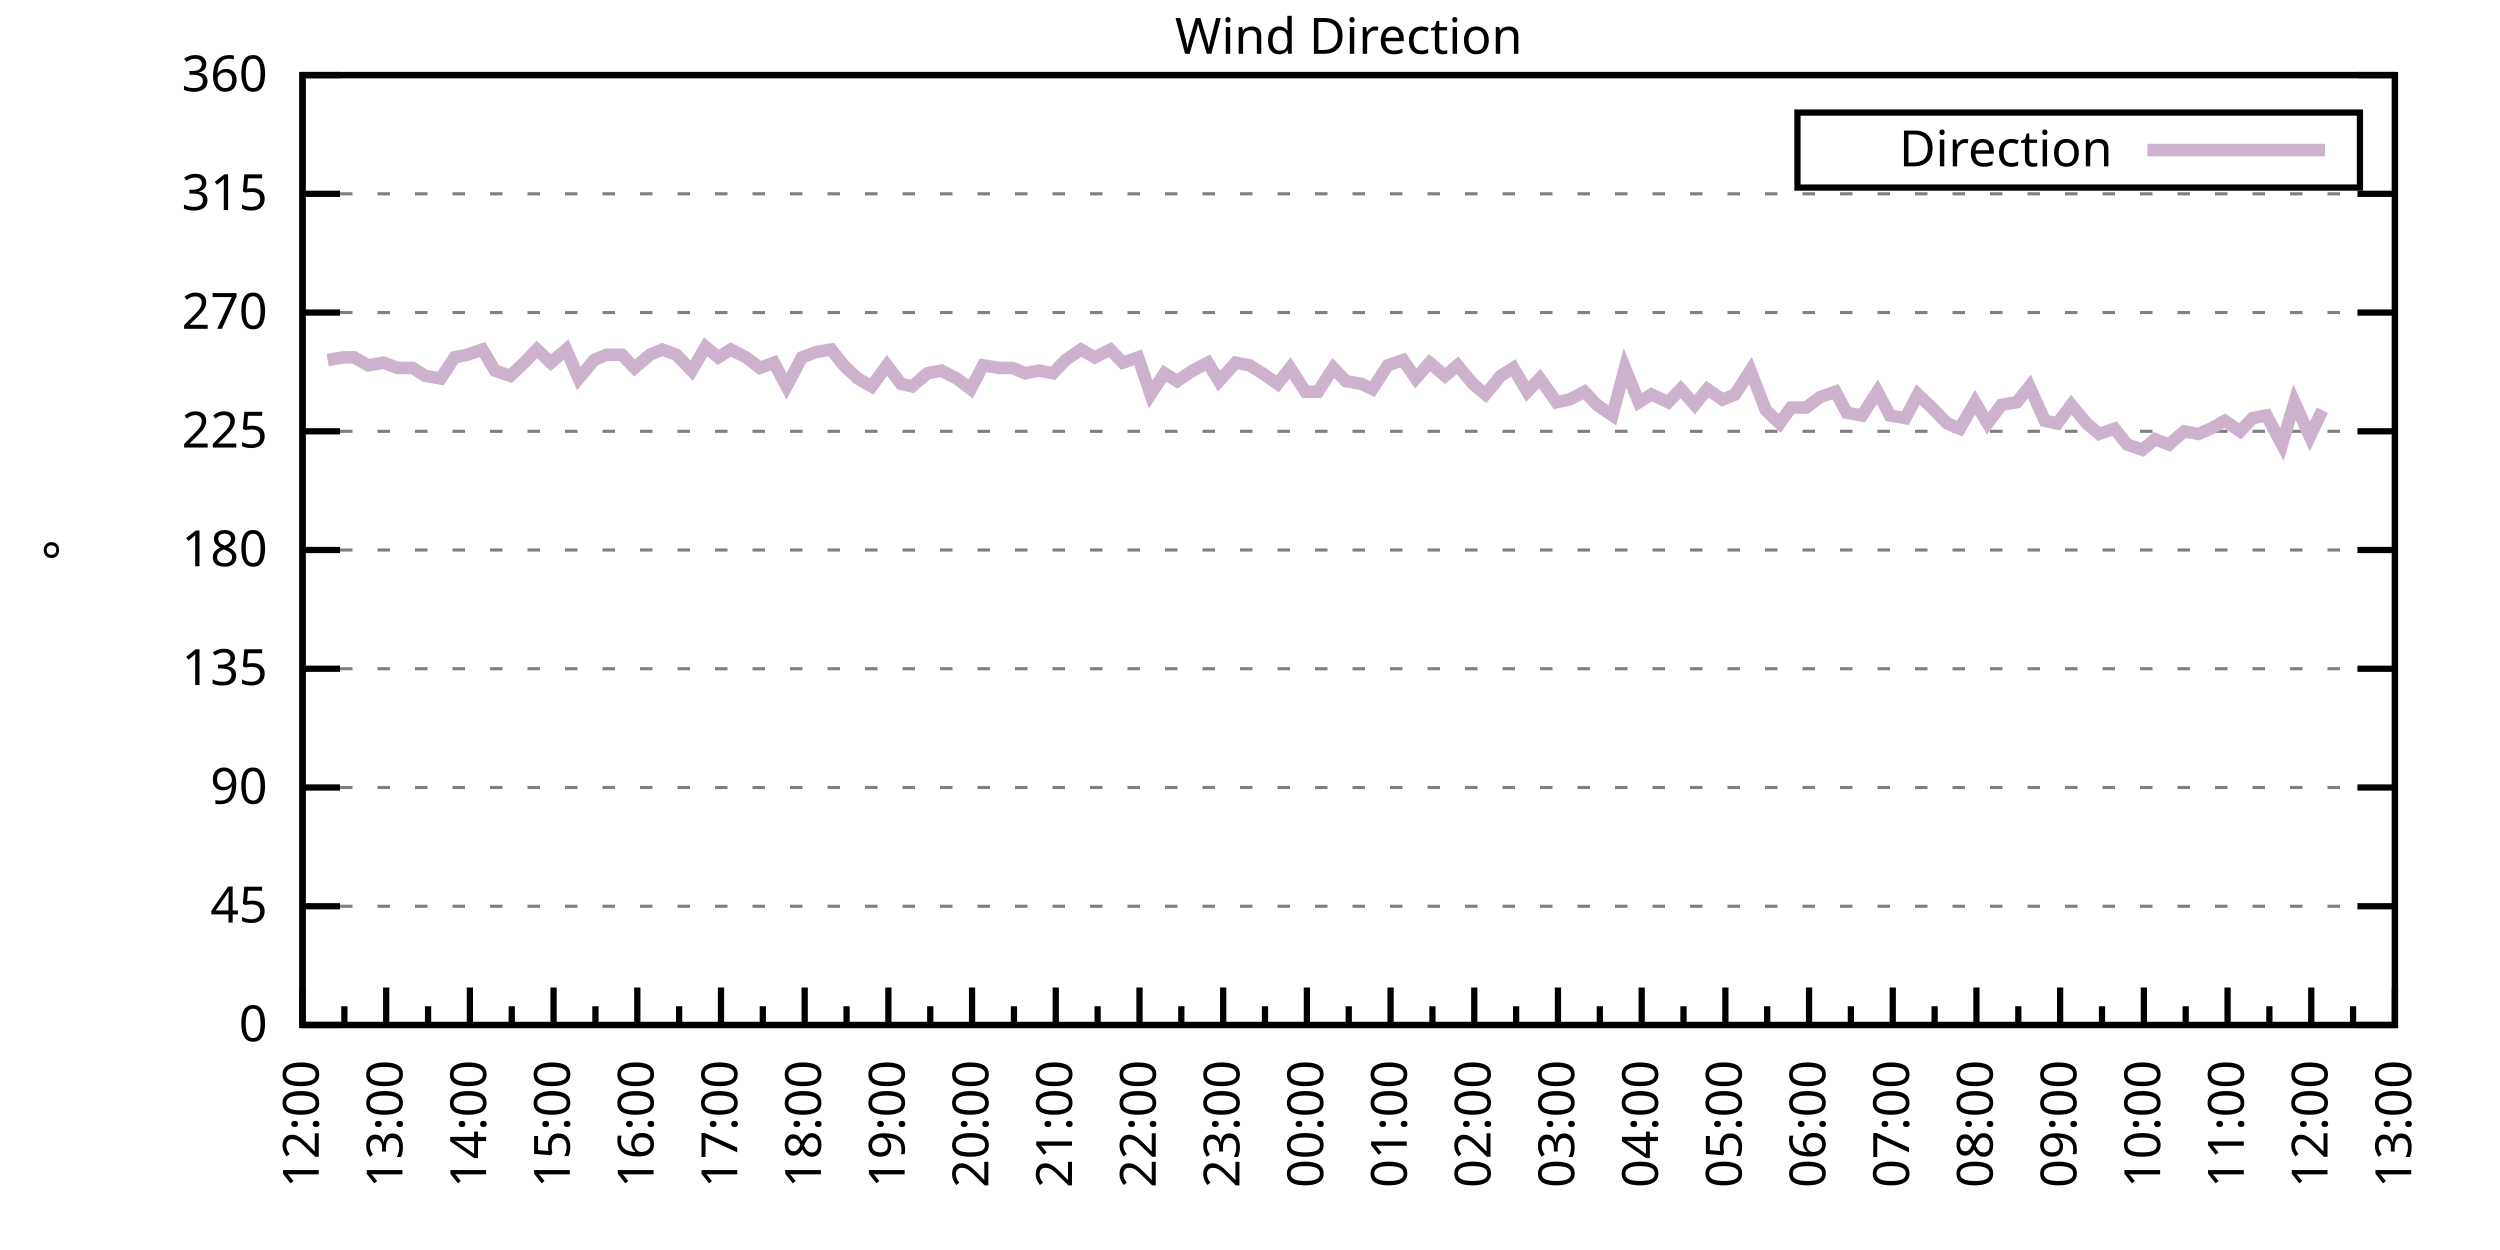
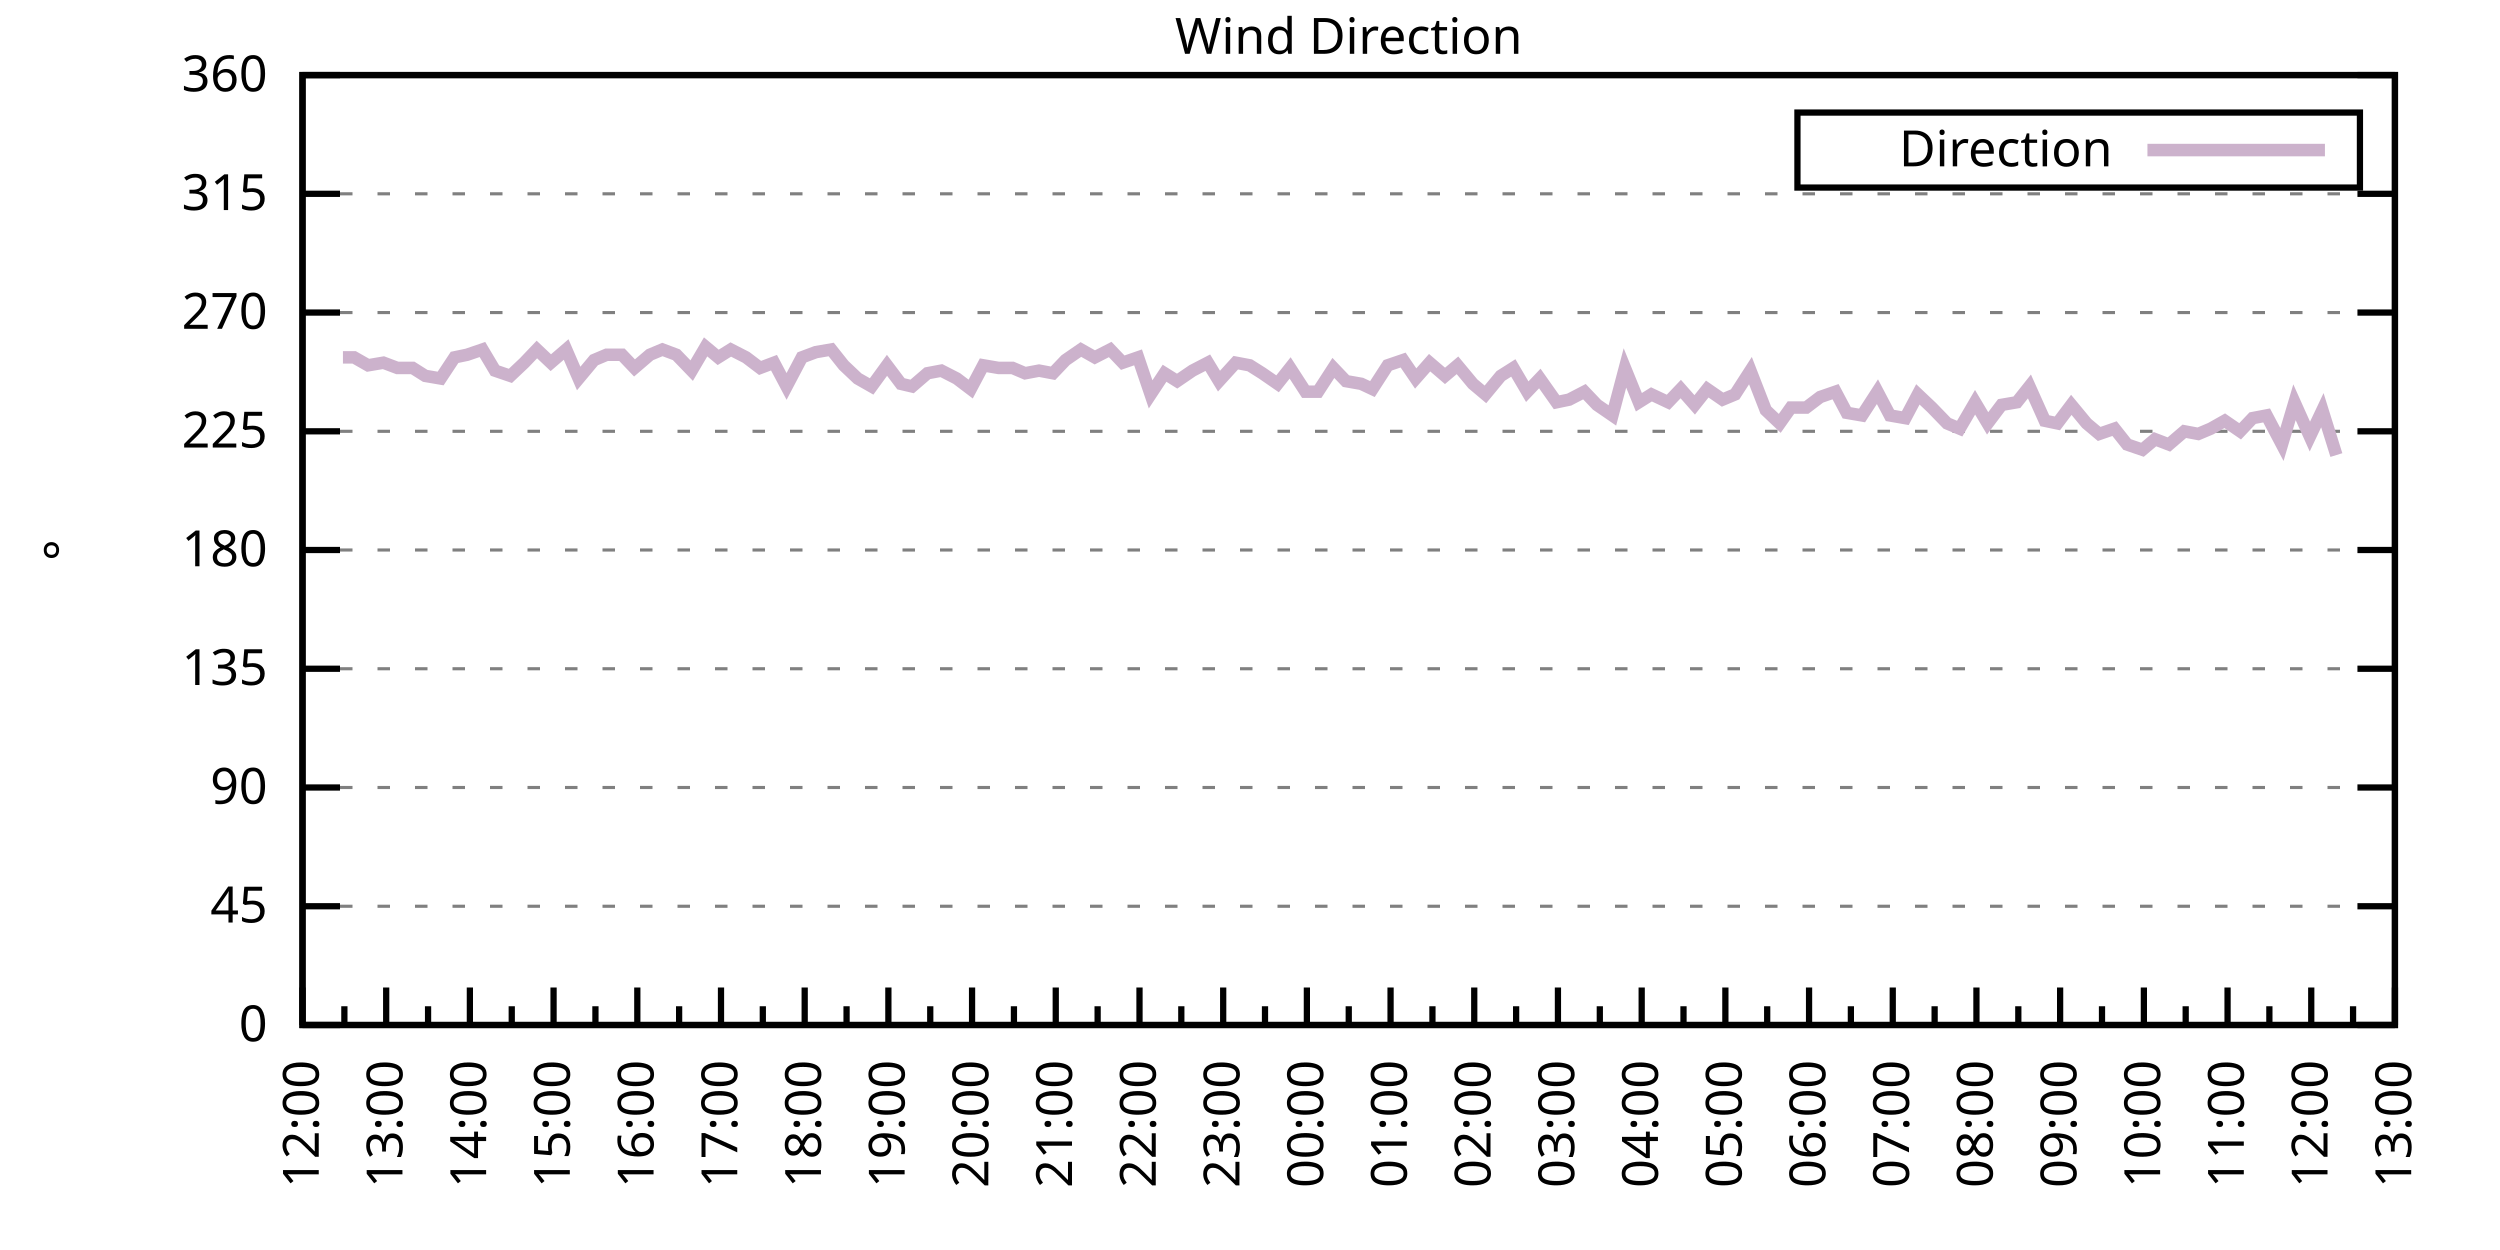
<svg xmlns="http://www.w3.org/2000/svg" xmlns:xlink="http://www.w3.org/1999/xlink" width="400" height="200" viewBox="0 0 400 200">
  <g id="gnuplot_canvas">
    <rect x="0" y="0" width="400" height="200" fill="none" />
    <defs>
      <circle id="gpDot" r="0.5" stroke-width="0.5" stroke="currentColor" />
      <path id="gpPt0" stroke-width="0.333" stroke="currentColor" d="M-1,0 h2 M0,-1 v2" />
      <path id="gpPt1" stroke-width="0.333" stroke="currentColor" d="M-1,-1 L1,1 M1,-1 L-1,1" />
      <path id="gpPt2" stroke-width="0.333" stroke="currentColor" d="M-1,0 L1,0 M0,-1 L0,1 M-1,-1 L1,1 M-1,1 L1,-1" />
      <rect id="gpPt3" stroke-width="0.333" stroke="currentColor" x="-1" y="-1" width="2" height="2" />
      <rect id="gpPt4" stroke-width="0.333" stroke="currentColor" fill="currentColor" x="-1" y="-1" width="2" height="2" />
      <circle id="gpPt5" stroke-width="0.333" stroke="currentColor" cx="0" cy="0" r="1" />
      <use xlink:href="#gpPt5" id="gpPt6" fill="currentColor" stroke="none" />
      <path id="gpPt7" stroke-width="0.333" stroke="currentColor" d="M0,-1.33 L-1.33,0.67 L1.33,0.67 z" />
      <use xlink:href="#gpPt7" id="gpPt8" fill="currentColor" stroke="none" />
      <use xlink:href="#gpPt7" id="gpPt9" stroke="currentColor" transform="rotate(180)" />
      <use xlink:href="#gpPt9" id="gpPt10" fill="currentColor" stroke="none" />
      <use xlink:href="#gpPt3" id="gpPt11" stroke="currentColor" transform="rotate(45)" />
      <use xlink:href="#gpPt11" id="gpPt12" fill="currentColor" stroke="none" />
      <path id="gpPt13" stroke-width="0.333" stroke="currentColor" d="M0,1.330 L1.265,0.411 L0.782,-1.067 L-0.782,-1.076 L-1.265,0.411 z" />
      <use xlink:href="#gpPt13" id="gpPt14" fill="currentColor" stroke="none" />
      <filter id="textbox" filterUnits="objectBoundingBox" x="0" y="0" height="1" width="1">
        <feFlood flood-color="white" flood-opacity="1" result="bgnd" />
        <feComposite in="SourceGraphic" in2="bgnd" operator="atop" />
      </filter>
      <filter id="greybox" filterUnits="objectBoundingBox" x="0" y="0" height="1" width="1">
        <feFlood flood-color="lightgrey" flood-opacity="1" result="grey" />
        <feComposite in="SourceGraphic" in2="grey" operator="atop" />
      </filter>
    </defs>
    <g fill="none" color="white" stroke="currentColor" stroke-width="1.00" stroke-linecap="butt" stroke-linejoin="miter">
</g>
    <g fill="none" color="black" stroke="currentColor" stroke-width="1.00" stroke-linecap="butt" stroke-linejoin="miter">
      <g stroke="none" shape-rendering="crispEdges">
        <polygon fill="rgb(255, 255, 255)" points="48.40,164.00 383.18,164.00 383.18,12.02 48.40,12.02 " />
      </g>
    </g>
    <g fill="none" color="black" stroke="currentColor" stroke-width="1.00" stroke-linecap="butt" stroke-linejoin="miter">
</g>
    <g fill="none" color="black" stroke="black" stroke-width="0.50" stroke-linecap="butt" stroke-linejoin="miter">
</g>
    <g fill="none" color="gray" stroke="currentColor" stroke-width="0.50" stroke-linecap="butt" stroke-linejoin="miter">
      <path stroke="gray" stroke-dasharray="2,4" class="gridline" d="M48.40,164.00 L383.19,164.00  " />
    </g>
    <g fill="none" color="gray" stroke="gray" stroke-width="1.00" stroke-linecap="butt" stroke-linejoin="miter">
</g>
    <g fill="none" color="black" stroke="currentColor" stroke-width="1.00" stroke-linecap="butt" stroke-linejoin="miter">
      <path stroke="black" d="M48.40,164.00 L54.40,164.00 M383.19,164.00 L377.19,164.00  " />
      <g transform="translate(42.80,166.60)" stroke="none" fill="black" font-family="Sans" font-size="8.00" text-anchor="end">
        <text>
          <tspan font-family="Sans"> 0</tspan>
        </text>
      </g>
    </g>
    <g fill="none" color="black" stroke="currentColor" stroke-width="1.00" stroke-linecap="butt" stroke-linejoin="miter">
</g>
    <g fill="none" color="black" stroke="black" stroke-width="0.50" stroke-linecap="butt" stroke-linejoin="miter">
</g>
    <g fill="none" color="gray" stroke="currentColor" stroke-width="0.50" stroke-linecap="butt" stroke-linejoin="miter">
      <path stroke="gray" stroke-dasharray="2,4" class="gridline" d="M48.40,145.00 L383.19,145.00  " />
    </g>
    <g fill="none" color="gray" stroke="gray" stroke-width="1.00" stroke-linecap="butt" stroke-linejoin="miter">
</g>
    <g fill="none" color="black" stroke="currentColor" stroke-width="1.00" stroke-linecap="butt" stroke-linejoin="miter">
      <path stroke="black" d="M48.40,145.00 L54.40,145.00 M383.19,145.00 L377.19,145.00  " />
      <g transform="translate(42.80,147.60)" stroke="none" fill="black" font-family="Sans" font-size="8.00" text-anchor="end">
        <text>
          <tspan font-family="Sans"> 45</tspan>
        </text>
      </g>
    </g>
    <g fill="none" color="black" stroke="currentColor" stroke-width="1.00" stroke-linecap="butt" stroke-linejoin="miter">
</g>
    <g fill="none" color="black" stroke="black" stroke-width="0.50" stroke-linecap="butt" stroke-linejoin="miter">
</g>
    <g fill="none" color="gray" stroke="currentColor" stroke-width="0.50" stroke-linecap="butt" stroke-linejoin="miter">
      <path stroke="gray" stroke-dasharray="2,4" class="gridline" d="M48.40,126.00 L383.19,126.00  " />
    </g>
    <g fill="none" color="gray" stroke="gray" stroke-width="1.00" stroke-linecap="butt" stroke-linejoin="miter">
</g>
    <g fill="none" color="black" stroke="currentColor" stroke-width="1.00" stroke-linecap="butt" stroke-linejoin="miter">
      <path stroke="black" d="M48.40,126.00 L54.40,126.00 M383.19,126.00 L377.19,126.00  " />
      <g transform="translate(42.80,128.60)" stroke="none" fill="black" font-family="Sans" font-size="8.00" text-anchor="end">
        <text>
          <tspan font-family="Sans"> 90</tspan>
        </text>
      </g>
    </g>
    <g fill="none" color="black" stroke="currentColor" stroke-width="1.00" stroke-linecap="butt" stroke-linejoin="miter">
</g>
    <g fill="none" color="black" stroke="black" stroke-width="0.50" stroke-linecap="butt" stroke-linejoin="miter">
</g>
    <g fill="none" color="gray" stroke="currentColor" stroke-width="0.50" stroke-linecap="butt" stroke-linejoin="miter">
      <path stroke="gray" stroke-dasharray="2,4" class="gridline" d="M48.40,107.00 L383.19,107.00  " />
    </g>
    <g fill="none" color="gray" stroke="gray" stroke-width="1.00" stroke-linecap="butt" stroke-linejoin="miter">
</g>
    <g fill="none" color="black" stroke="currentColor" stroke-width="1.00" stroke-linecap="butt" stroke-linejoin="miter">
      <path stroke="black" d="M48.40,107.00 L54.40,107.00 M383.19,107.00 L377.19,107.00  " />
      <g transform="translate(42.80,109.60)" stroke="none" fill="black" font-family="Sans" font-size="8.00" text-anchor="end">
        <text>
          <tspan font-family="Sans"> 135</tspan>
        </text>
      </g>
    </g>
    <g fill="none" color="black" stroke="currentColor" stroke-width="1.00" stroke-linecap="butt" stroke-linejoin="miter">
</g>
    <g fill="none" color="black" stroke="black" stroke-width="0.50" stroke-linecap="butt" stroke-linejoin="miter">
</g>
    <g fill="none" color="gray" stroke="currentColor" stroke-width="0.50" stroke-linecap="butt" stroke-linejoin="miter">
      <path stroke="gray" stroke-dasharray="2,4" class="gridline" d="M48.40,88.00 L383.19,88.00  " />
    </g>
    <g fill="none" color="gray" stroke="gray" stroke-width="1.00" stroke-linecap="butt" stroke-linejoin="miter">
</g>
    <g fill="none" color="black" stroke="currentColor" stroke-width="1.00" stroke-linecap="butt" stroke-linejoin="miter">
      <path stroke="black" d="M48.40,88.00 L54.40,88.00 M383.19,88.00 L377.19,88.00  " />
      <g transform="translate(42.80,90.60)" stroke="none" fill="black" font-family="Sans" font-size="8.00" text-anchor="end">
        <text>
          <tspan font-family="Sans"> 180</tspan>
        </text>
      </g>
    </g>
    <g fill="none" color="black" stroke="currentColor" stroke-width="1.00" stroke-linecap="butt" stroke-linejoin="miter">
</g>
    <g fill="none" color="black" stroke="black" stroke-width="0.50" stroke-linecap="butt" stroke-linejoin="miter">
</g>
    <g fill="none" color="gray" stroke="currentColor" stroke-width="0.50" stroke-linecap="butt" stroke-linejoin="miter">
      <path stroke="gray" stroke-dasharray="2,4" class="gridline" d="M48.40,69.01 L383.19,69.01  " />
    </g>
    <g fill="none" color="gray" stroke="gray" stroke-width="1.00" stroke-linecap="butt" stroke-linejoin="miter">
</g>
    <g fill="none" color="black" stroke="currentColor" stroke-width="1.00" stroke-linecap="butt" stroke-linejoin="miter">
      <path stroke="black" d="M48.40,69.01 L54.40,69.01 M383.19,69.01 L377.19,69.01  " />
      <g transform="translate(42.80,71.61)" stroke="none" fill="black" font-family="Sans" font-size="8.00" text-anchor="end">
        <text>
          <tspan font-family="Sans"> 225</tspan>
        </text>
      </g>
    </g>
    <g fill="none" color="black" stroke="currentColor" stroke-width="1.00" stroke-linecap="butt" stroke-linejoin="miter">
</g>
    <g fill="none" color="black" stroke="black" stroke-width="0.50" stroke-linecap="butt" stroke-linejoin="miter">
</g>
    <g fill="none" color="gray" stroke="currentColor" stroke-width="0.50" stroke-linecap="butt" stroke-linejoin="miter">
      <path stroke="gray" stroke-dasharray="2,4" class="gridline" d="M48.40,50.01 L383.19,50.01  " />
    </g>
    <g fill="none" color="gray" stroke="gray" stroke-width="1.00" stroke-linecap="butt" stroke-linejoin="miter">
</g>
    <g fill="none" color="black" stroke="currentColor" stroke-width="1.00" stroke-linecap="butt" stroke-linejoin="miter">
      <path stroke="black" d="M48.40,50.01 L54.40,50.01 M383.19,50.01 L377.19,50.01  " />
      <g transform="translate(42.80,52.61)" stroke="none" fill="black" font-family="Sans" font-size="8.00" text-anchor="end">
        <text>
          <tspan font-family="Sans"> 270</tspan>
        </text>
      </g>
    </g>
    <g fill="none" color="black" stroke="currentColor" stroke-width="1.00" stroke-linecap="butt" stroke-linejoin="miter">
</g>
    <g fill="none" color="black" stroke="black" stroke-width="0.50" stroke-linecap="butt" stroke-linejoin="miter">
</g>
    <g fill="none" color="gray" stroke="currentColor" stroke-width="0.50" stroke-linecap="butt" stroke-linejoin="miter">
      <path stroke="gray" stroke-dasharray="2,4" class="gridline" d="M48.40,31.01 L383.19,31.01  " />
    </g>
    <g fill="none" color="gray" stroke="gray" stroke-width="1.00" stroke-linecap="butt" stroke-linejoin="miter">
</g>
    <g fill="none" color="black" stroke="currentColor" stroke-width="1.00" stroke-linecap="butt" stroke-linejoin="miter">
      <path stroke="black" d="M48.40,31.01 L54.40,31.01 M383.19,31.01 L377.19,31.01  " />
      <g transform="translate(42.80,33.61)" stroke="none" fill="black" font-family="Sans" font-size="8.00" text-anchor="end">
        <text>
          <tspan font-family="Sans"> 315</tspan>
        </text>
      </g>
    </g>
    <g fill="none" color="black" stroke="currentColor" stroke-width="1.00" stroke-linecap="butt" stroke-linejoin="miter">
</g>
    <g fill="none" color="black" stroke="black" stroke-width="0.50" stroke-linecap="butt" stroke-linejoin="miter">
</g>
    <g fill="none" color="gray" stroke="currentColor" stroke-width="0.50" stroke-linecap="butt" stroke-linejoin="miter">
      <path stroke="gray" stroke-dasharray="2,4" class="gridline" d="M48.40,12.01 L383.19,12.01  " />
    </g>
    <g fill="none" color="gray" stroke="gray" stroke-width="1.00" stroke-linecap="butt" stroke-linejoin="miter">
</g>
    <g fill="none" color="black" stroke="currentColor" stroke-width="1.00" stroke-linecap="butt" stroke-linejoin="miter">
      <path stroke="black" d="M48.40,12.01 L54.40,12.01 M383.19,12.01 L377.19,12.01  " />
      <g transform="translate(42.80,14.61)" stroke="none" fill="black" font-family="Sans" font-size="8.00" text-anchor="end">
        <text>
          <tspan font-family="Sans"> 360</tspan>
        </text>
      </g>
    </g>
    <g fill="none" color="black" stroke="currentColor" stroke-width="1.00" stroke-linecap="butt" stroke-linejoin="miter">
      <path stroke="black" d="M48.40,164.00 L48.40,158.00  " />
      <g transform="translate(51.00,169.60) rotate(270)" stroke="none" fill="black" font-family="Sans" font-size="8.00" text-anchor="end">
        <text>
          <tspan font-family="Sans">12:00</tspan>
        </text>
      </g>
    </g>
    <g fill="none" color="black" stroke="currentColor" stroke-width="1.00" stroke-linecap="butt" stroke-linejoin="miter">
      <path stroke="black" d="M55.10,164.00 L55.10,161.00 M61.79,164.00 L61.79,158.00  " />
      <g transform="translate(64.39,169.60) rotate(270)" stroke="none" fill="black" font-family="Sans" font-size="8.00" text-anchor="end">
        <text>
          <tspan font-family="Sans">13:00</tspan>
        </text>
      </g>
    </g>
    <g fill="none" color="black" stroke="currentColor" stroke-width="1.00" stroke-linecap="butt" stroke-linejoin="miter">
      <path stroke="black" d="M68.49,164.00 L68.49,161.00 M75.18,164.00 L75.18,158.00  " />
      <g transform="translate(77.78,169.60) rotate(270)" stroke="none" fill="black" font-family="Sans" font-size="8.00" text-anchor="end">
        <text>
          <tspan font-family="Sans">14:00</tspan>
        </text>
      </g>
    </g>
    <g fill="none" color="black" stroke="currentColor" stroke-width="1.00" stroke-linecap="butt" stroke-linejoin="miter">
      <path stroke="black" d="M81.88,164.00 L81.88,161.00 M88.57,164.00 L88.57,158.00  " />
      <g transform="translate(91.17,169.60) rotate(270)" stroke="none" fill="black" font-family="Sans" font-size="8.00" text-anchor="end">
        <text>
          <tspan font-family="Sans">15:00</tspan>
        </text>
      </g>
    </g>
    <g fill="none" color="black" stroke="currentColor" stroke-width="1.00" stroke-linecap="butt" stroke-linejoin="miter">
      <path stroke="black" d="M95.27,164.00 L95.27,161.00 M101.97,164.00 L101.97,158.00  " />
      <g transform="translate(104.57,169.60) rotate(270)" stroke="none" fill="black" font-family="Sans" font-size="8.00" text-anchor="end">
        <text>
          <tspan font-family="Sans">16:00</tspan>
        </text>
      </g>
    </g>
    <g fill="none" color="black" stroke="currentColor" stroke-width="1.00" stroke-linecap="butt" stroke-linejoin="miter">
      <path stroke="black" d="M108.66,164.00 L108.66,161.00 M115.36,164.00 L115.36,158.00  " />
      <g transform="translate(117.96,169.60) rotate(270)" stroke="none" fill="black" font-family="Sans" font-size="8.00" text-anchor="end">
        <text>
          <tspan font-family="Sans">17:00</tspan>
        </text>
      </g>
    </g>
    <g fill="none" color="black" stroke="currentColor" stroke-width="1.00" stroke-linecap="butt" stroke-linejoin="miter">
      <path stroke="black" d="M122.05,164.00 L122.05,161.00 M128.75,164.00 L128.75,158.00  " />
      <g transform="translate(131.35,169.60) rotate(270)" stroke="none" fill="black" font-family="Sans" font-size="8.00" text-anchor="end">
        <text>
          <tspan font-family="Sans">18:00</tspan>
        </text>
      </g>
    </g>
    <g fill="none" color="black" stroke="currentColor" stroke-width="1.00" stroke-linecap="butt" stroke-linejoin="miter">
      <path stroke="black" d="M135.45,164.00 L135.45,161.00 M142.14,164.00 L142.14,158.00  " />
      <g transform="translate(144.74,169.60) rotate(270)" stroke="none" fill="black" font-family="Sans" font-size="8.00" text-anchor="end">
        <text>
          <tspan font-family="Sans">19:00</tspan>
        </text>
      </g>
    </g>
    <g fill="none" color="black" stroke="currentColor" stroke-width="1.00" stroke-linecap="butt" stroke-linejoin="miter">
      <path stroke="black" d="M148.84,164.00 L148.84,161.00 M155.53,164.00 L155.53,158.00  " />
      <g transform="translate(158.13,169.60) rotate(270)" stroke="none" fill="black" font-family="Sans" font-size="8.00" text-anchor="end">
        <text>
          <tspan font-family="Sans">20:00</tspan>
        </text>
      </g>
    </g>
    <g fill="none" color="black" stroke="currentColor" stroke-width="1.00" stroke-linecap="butt" stroke-linejoin="miter">
      <path stroke="black" d="M162.23,164.00 L162.23,161.00 M168.92,164.00 L168.92,158.00  " />
      <g transform="translate(171.52,169.60) rotate(270)" stroke="none" fill="black" font-family="Sans" font-size="8.00" text-anchor="end">
        <text>
          <tspan font-family="Sans">21:00</tspan>
        </text>
      </g>
    </g>
    <g fill="none" color="black" stroke="currentColor" stroke-width="1.00" stroke-linecap="butt" stroke-linejoin="miter">
      <path stroke="black" d="M175.62,164.00 L175.62,161.00 M182.32,164.00 L182.32,158.00  " />
      <g transform="translate(184.92,169.60) rotate(270)" stroke="none" fill="black" font-family="Sans" font-size="8.00" text-anchor="end">
        <text>
          <tspan font-family="Sans">22:00</tspan>
        </text>
      </g>
    </g>
    <g fill="none" color="black" stroke="currentColor" stroke-width="1.00" stroke-linecap="butt" stroke-linejoin="miter">
      <path stroke="black" d="M189.01,164.00 L189.01,161.00 M195.71,164.00 L195.71,158.00  " />
      <g transform="translate(198.31,169.60) rotate(270)" stroke="none" fill="black" font-family="Sans" font-size="8.00" text-anchor="end">
        <text>
          <tspan font-family="Sans">23:00</tspan>
        </text>
      </g>
    </g>
    <g fill="none" color="black" stroke="currentColor" stroke-width="1.00" stroke-linecap="butt" stroke-linejoin="miter">
      <path stroke="black" d="M202.40,164.00 L202.40,161.00 M209.10,164.00 L209.10,158.00  " />
      <g transform="translate(211.70,169.60) rotate(270)" stroke="none" fill="black" font-family="Sans" font-size="8.00" text-anchor="end">
        <text>
          <tspan font-family="Sans">00:00</tspan>
        </text>
      </g>
    </g>
    <g fill="none" color="black" stroke="currentColor" stroke-width="1.00" stroke-linecap="butt" stroke-linejoin="miter">
      <path stroke="black" d="M215.80,164.00 L215.80,161.00 M222.49,164.00 L222.49,158.00  " />
      <g transform="translate(225.09,169.60) rotate(270)" stroke="none" fill="black" font-family="Sans" font-size="8.00" text-anchor="end">
        <text>
          <tspan font-family="Sans">01:00</tspan>
        </text>
      </g>
    </g>
    <g fill="none" color="black" stroke="currentColor" stroke-width="1.00" stroke-linecap="butt" stroke-linejoin="miter">
      <path stroke="black" d="M229.19,164.00 L229.19,161.00 M235.88,164.00 L235.88,158.00  " />
      <g transform="translate(238.48,169.60) rotate(270)" stroke="none" fill="black" font-family="Sans" font-size="8.00" text-anchor="end">
        <text>
          <tspan font-family="Sans">02:00</tspan>
        </text>
      </g>
    </g>
    <g fill="none" color="black" stroke="currentColor" stroke-width="1.00" stroke-linecap="butt" stroke-linejoin="miter">
      <path stroke="black" d="M242.58,164.00 L242.58,161.00 M249.27,164.00 L249.27,158.00  " />
      <g transform="translate(251.87,169.60) rotate(270)" stroke="none" fill="black" font-family="Sans" font-size="8.00" text-anchor="end">
        <text>
          <tspan font-family="Sans">03:00</tspan>
        </text>
      </g>
    </g>
    <g fill="none" color="black" stroke="currentColor" stroke-width="1.00" stroke-linecap="butt" stroke-linejoin="miter">
      <path stroke="black" d="M255.97,164.00 L255.97,161.00 M262.67,164.00 L262.67,158.00  " />
      <g transform="translate(265.27,169.60) rotate(270)" stroke="none" fill="black" font-family="Sans" font-size="8.00" text-anchor="end">
        <text>
          <tspan font-family="Sans">04:00</tspan>
        </text>
      </g>
    </g>
    <g fill="none" color="black" stroke="currentColor" stroke-width="1.00" stroke-linecap="butt" stroke-linejoin="miter">
      <path stroke="black" d="M269.36,164.00 L269.36,161.00 M276.06,164.00 L276.06,158.00  " />
      <g transform="translate(278.66,169.60) rotate(270)" stroke="none" fill="black" font-family="Sans" font-size="8.00" text-anchor="end">
        <text>
          <tspan font-family="Sans">05:00</tspan>
        </text>
      </g>
    </g>
    <g fill="none" color="black" stroke="currentColor" stroke-width="1.00" stroke-linecap="butt" stroke-linejoin="miter">
      <path stroke="black" d="M282.75,164.00 L282.75,161.00 M289.45,164.00 L289.45,158.00  " />
      <g transform="translate(292.05,169.60) rotate(270)" stroke="none" fill="black" font-family="Sans" font-size="8.00" text-anchor="end">
        <text>
          <tspan font-family="Sans">06:00</tspan>
        </text>
      </g>
    </g>
    <g fill="none" color="black" stroke="currentColor" stroke-width="1.00" stroke-linecap="butt" stroke-linejoin="miter">
      <path stroke="black" d="M296.14,164.00 L296.14,161.00 M302.84,164.00 L302.84,158.00  " />
      <g transform="translate(305.44,169.60) rotate(270)" stroke="none" fill="black" font-family="Sans" font-size="8.00" text-anchor="end">
        <text>
          <tspan font-family="Sans">07:00</tspan>
        </text>
      </g>
    </g>
    <g fill="none" color="black" stroke="currentColor" stroke-width="1.00" stroke-linecap="butt" stroke-linejoin="miter">
      <path stroke="black" d="M309.54,164.00 L309.54,161.00 M316.23,164.00 L316.23,158.00  " />
      <g transform="translate(318.83,169.60) rotate(270)" stroke="none" fill="black" font-family="Sans" font-size="8.00" text-anchor="end">
        <text>
          <tspan font-family="Sans">08:00</tspan>
        </text>
      </g>
    </g>
    <g fill="none" color="black" stroke="currentColor" stroke-width="1.00" stroke-linecap="butt" stroke-linejoin="miter">
      <path stroke="black" d="M322.93,164.00 L322.93,161.00 M329.62,164.00 L329.62,158.00  " />
      <g transform="translate(332.22,169.60) rotate(270)" stroke="none" fill="black" font-family="Sans" font-size="8.00" text-anchor="end">
        <text>
          <tspan font-family="Sans">09:00</tspan>
        </text>
      </g>
    </g>
    <g fill="none" color="black" stroke="currentColor" stroke-width="1.00" stroke-linecap="butt" stroke-linejoin="miter">
      <path stroke="black" d="M336.32,164.00 L336.32,161.00 M343.02,164.00 L343.02,158.00  " />
      <g transform="translate(345.62,169.60) rotate(270)" stroke="none" fill="black" font-family="Sans" font-size="8.00" text-anchor="end">
        <text>
          <tspan font-family="Sans">10:00</tspan>
        </text>
      </g>
    </g>
    <g fill="none" color="black" stroke="currentColor" stroke-width="1.00" stroke-linecap="butt" stroke-linejoin="miter">
      <path stroke="black" d="M349.71,164.00 L349.71,161.00 M356.41,164.00 L356.41,158.00  " />
      <g transform="translate(359.01,169.60) rotate(270)" stroke="none" fill="black" font-family="Sans" font-size="8.00" text-anchor="end">
        <text>
          <tspan font-family="Sans">11:00</tspan>
        </text>
      </g>
    </g>
    <g fill="none" color="black" stroke="currentColor" stroke-width="1.00" stroke-linecap="butt" stroke-linejoin="miter">
      <path stroke="black" d="M363.10,164.00 L363.10,161.00 M369.80,164.00 L369.80,158.00  " />
      <g transform="translate(372.40,169.60) rotate(270)" stroke="none" fill="black" font-family="Sans" font-size="8.00" text-anchor="end">
        <text>
          <tspan font-family="Sans">12:00</tspan>
        </text>
      </g>
    </g>
    <g fill="none" color="black" stroke="currentColor" stroke-width="1.00" stroke-linecap="butt" stroke-linejoin="miter">
      <path stroke="black" d="M376.49,164.00 L376.49,161.00 M383.19,164.00 L383.19,158.00  " />
      <g transform="translate(385.79,169.60) rotate(270)" stroke="none" fill="black" font-family="Sans" font-size="8.00" text-anchor="end">
        <text>
          <tspan font-family="Sans">13:00</tspan>
        </text>
      </g>
    </g>
    <g fill="none" color="black" stroke="currentColor" stroke-width="1.00" stroke-linecap="butt" stroke-linejoin="miter">
</g>
    <g fill="none" color="black" stroke="currentColor" stroke-width="1.00" stroke-linecap="butt" stroke-linejoin="miter">
      <path stroke="black" d="M48.40,12.01 L48.40,164.00 L383.19,164.00 L383.19,12.01 L48.40,12.01 Z  " />
    </g>
    <g fill="none" color="black" stroke="currentColor" stroke-width="1.00" stroke-linecap="butt" stroke-linejoin="miter">
      <g transform="translate(12.80,88.01) rotate(270)" stroke="none" fill="black" font-family="Sans" font-size="8.00" text-anchor="middle">
        <text>
          <tspan font-family="Sans">°</tspan>
        </text>
      </g>
    </g>
    <g fill="none" color="black" stroke="currentColor" stroke-width="1.00" stroke-linecap="butt" stroke-linejoin="miter">
</g>
    <g fill="none" color="black" stroke="currentColor" stroke-width="1.00" stroke-linecap="butt" stroke-linejoin="miter">
      <path stroke="black" d="M287.59,30.01 L287.59,18.01 L377.59,18.01 L377.59,30.01 L287.59,30.01 Z  " />
    </g>
    <g id="Wind_direction_plot_1">
      <g fill="none" color="white" stroke="black" stroke-width="2.00" stroke-linecap="butt" stroke-linejoin="miter">
</g>
      <g fill="none" color="black" stroke="currentColor" stroke-width="2.00" stroke-linecap="butt" stroke-linejoin="miter">
        <g transform="translate(337.99,26.61)" stroke="none" fill="black" font-family="Sans" font-size="8.00" text-anchor="end">
          <text>
            <tspan font-family="Sans">Direction</tspan>
          </text>
        </g>
      </g>
      <g fill="none" color="black" stroke="currentColor" stroke-width="2.00" stroke-linecap="butt" stroke-linejoin="miter">
-         <path stroke="rgb(204, 178, 204)" d="M343.59,24.01 L371.99,24.01 M52.42,57.61 L54.87,57.18 L56.66,57.18 L58.89,58.45 L61.35,58.03 L63.58,58.87   L66.03,58.87 L68.04,60.14 L70.50,60.56 L72.73,57.18 L74.74,56.76 L77.19,55.92 L79.20,59.30 L81.66,60.14   L83.89,58.03 L85.90,55.92 L88.13,58.03 L90.58,55.92 L92.59,60.56 L95.05,57.61 L97.06,56.76 L99.51,56.76   L101.52,58.87 L103.98,56.76 L105.98,55.92 L108.22,56.76 L110.67,59.30 L112.90,55.50 L114.91,57.18 L116.92,55.92   L119.38,57.18 L121.61,58.87 L123.84,58.03 L125.85,61.83 L128.30,57.18 L130.54,56.34 L132.99,55.92 L135.00,58.45   L137.23,60.56 L139.46,61.83 L141.92,58.45 L144.15,61.41 L145.94,61.83 L148.39,59.72 L150.62,59.30 L153.08,60.56   L155.31,62.25 L157.32,58.45 L159.77,58.87 L162.01,58.87 L164.01,59.72 L166.25,59.30 L168.48,59.72 L170.49,57.61   L172.94,55.92 L175.17,57.18 L177.63,55.92 L179.64,58.03 L182.09,57.18 L184.10,63.10 L186.33,59.72 L188.34,60.98   L190.80,59.30 L193.25,58.03 L195.04,60.98 L197.72,58.03 L199.95,58.45 L201.96,59.72 L204.41,61.41 L206.42,58.87   L208.88,62.67 L210.88,62.67 L213.34,58.87 L215.35,60.98 L217.80,61.41 L219.59,62.25 L222.04,58.45 L224.50,57.61   L226.51,60.56 L228.74,58.03 L231.20,60.14 L233.20,58.45 L235.66,61.41 L237.67,63.10 L240.12,60.14 L242.13,58.87   L244.36,62.67 L246.37,60.56 L249.05,64.36 L251.06,63.94 L253.51,62.67 L255.52,64.78 L257.98,66.47 L259.99,58.87   L262.22,64.36 L264.23,63.10 L266.91,64.36 L268.92,62.25 L271.15,64.78 L273.16,62.25 L275.61,63.94 L277.62,63.10   L280.07,59.30 L282.53,65.63 L284.76,67.74 L286.55,65.21 L289.00,65.21 L291.23,63.52 L293.69,62.67 L295.48,66.05   L297.93,66.47 L300.39,62.67 L302.39,66.47 L304.85,66.90 L306.86,63.10 L309.09,65.21 L311.54,67.74 L313.55,68.58   L316.01,64.36 L318.02,67.74 L320.25,64.78 L322.70,64.36 L324.71,61.83 L327.17,67.32 L329.18,67.74 L331.41,64.78   L333.86,67.74 L335.87,69.43 L338.33,68.58 L340.34,71.12 L342.79,71.96 L344.80,70.27 L347.03,71.12 L349.49,69.01   L351.72,69.43 L353.73,68.58 L355.96,67.32 L358.42,69.01 L360.42,66.90 L362.66,66.47 L365.11,71.12 L367.12,64.36   L369.58,69.85 L371.58,65.63  " />
+         <path stroke="rgb(204, 178, 204)" d="M343.59,24.01 L371.99,24.01 M54.87,57.18 L56.66,57.18 L58.89,58.45 L61.35,58.03 L63.58,58.87 L66.03,58.87   L68.04,60.14 L70.50,60.56 L72.73,57.18 L74.74,56.76 L77.19,55.92 L79.20,59.30 L81.66,60.14 L83.89,58.03   L85.90,55.92 L88.13,58.03 L90.58,55.92 L92.59,60.56 L95.05,57.61 L97.06,56.76 L99.51,56.76 L101.52,58.87   L103.98,56.76 L105.98,55.92 L108.22,56.76 L110.67,59.30 L112.90,55.50 L114.91,57.18 L116.92,55.92 L119.38,57.18   L121.61,58.87 L123.84,58.03 L125.85,61.83 L128.30,57.18 L130.54,56.34 L132.99,55.92 L135.00,58.45 L137.23,60.56   L139.46,61.83 L141.92,58.45 L144.15,61.41 L145.94,61.83 L148.39,59.72 L150.62,59.30 L153.08,60.56 L155.31,62.25   L157.32,58.45 L159.77,58.87 L162.01,58.87 L164.01,59.72 L166.25,59.30 L168.48,59.72 L170.49,57.61 L172.94,55.92   L175.17,57.18 L177.63,55.92 L179.64,58.03 L182.09,57.18 L184.10,63.10 L186.33,59.72 L188.34,60.98 L190.80,59.30   L193.25,58.03 L195.04,60.98 L197.72,58.03 L199.95,58.45 L201.96,59.72 L204.41,61.41 L206.42,58.87 L208.88,62.67   L210.88,62.67 L213.34,58.87 L215.35,60.98 L217.80,61.41 L219.59,62.25 L222.04,58.45 L224.50,57.61 L226.51,60.56   L228.74,58.03 L231.20,60.14 L233.20,58.45 L235.66,61.41 L237.67,63.10 L240.12,60.14 L242.13,58.87 L244.36,62.67   L246.37,60.56 L249.05,64.36 L251.06,63.94 L253.51,62.67 L255.52,64.78 L257.98,66.47 L259.99,58.87 L262.22,64.36   L264.23,63.10 L266.91,64.36 L268.92,62.25 L271.15,64.78 L273.16,62.25 L275.61,63.94 L277.62,63.10 L280.07,59.30   L282.53,65.63 L284.76,67.74 L286.55,65.21 L289.00,65.21 L291.23,63.52 L293.69,62.67 L295.48,66.05 L297.93,66.47   L300.39,62.67 L302.39,66.47 L304.85,66.90 L306.86,63.10 L309.09,65.21 L311.54,67.74 L313.55,68.58 L316.01,64.36   L318.02,67.74 L320.25,64.78 L322.70,64.36 L324.71,61.83 L327.17,67.32 L329.18,67.74 L331.41,64.78 L333.86,67.74   L335.87,69.43 L338.33,68.58 L340.34,71.12 L342.79,71.96 L344.80,70.27 L347.03,71.12 L349.49,69.01 L351.72,69.43   L353.73,68.58 L355.96,67.32 L358.42,69.01 L360.42,66.90 L362.66,66.47 L365.11,71.12 L367.12,64.36 L369.58,69.85   L371.58,65.63 L373.82,72.81  " />
      </g>
    </g>
    <g fill="none" color="black" stroke="currentColor" stroke-width="2.00" stroke-linecap="butt" stroke-linejoin="miter">
</g>
    <g fill="none" color="black" stroke="black" stroke-width="1.00" stroke-linecap="butt" stroke-linejoin="miter">
</g>
    <g fill="none" color="black" stroke="currentColor" stroke-width="1.00" stroke-linecap="butt" stroke-linejoin="miter">
      <path stroke="black" d="M48.40,12.01 L48.40,164.00 L383.19,164.00 L383.19,12.01 L48.40,12.01 Z  " />
    </g>
    <g fill="none" color="black" stroke="currentColor" stroke-width="1.00" stroke-linecap="butt" stroke-linejoin="miter">
      <g transform="translate(215.79,8.61)" stroke="none" fill="black" font-family="Sans" font-size="8.00" text-anchor="middle">
        <text>
          <tspan font-family="Sans">Wind Direction</tspan>
        </text>
      </g>
    </g>
    <g fill="none" color="black" stroke="currentColor" stroke-width="1.00" stroke-linecap="butt" stroke-linejoin="miter">
</g>
  </g>
</svg>
